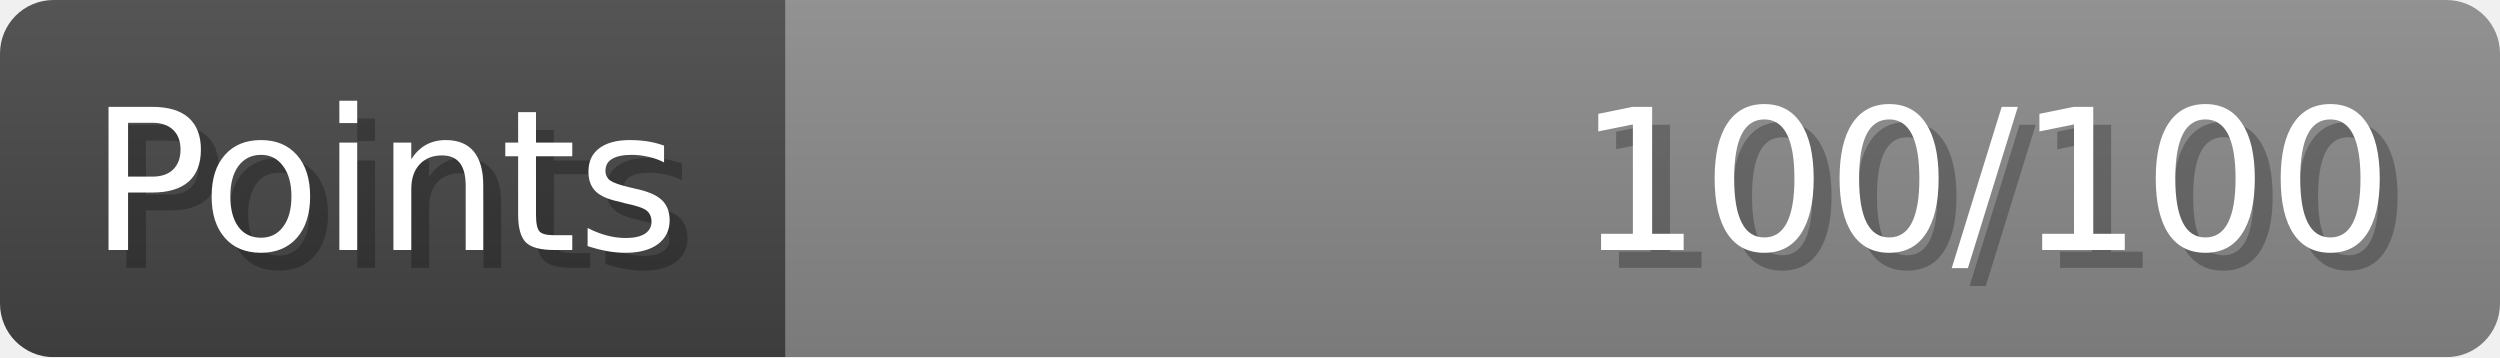
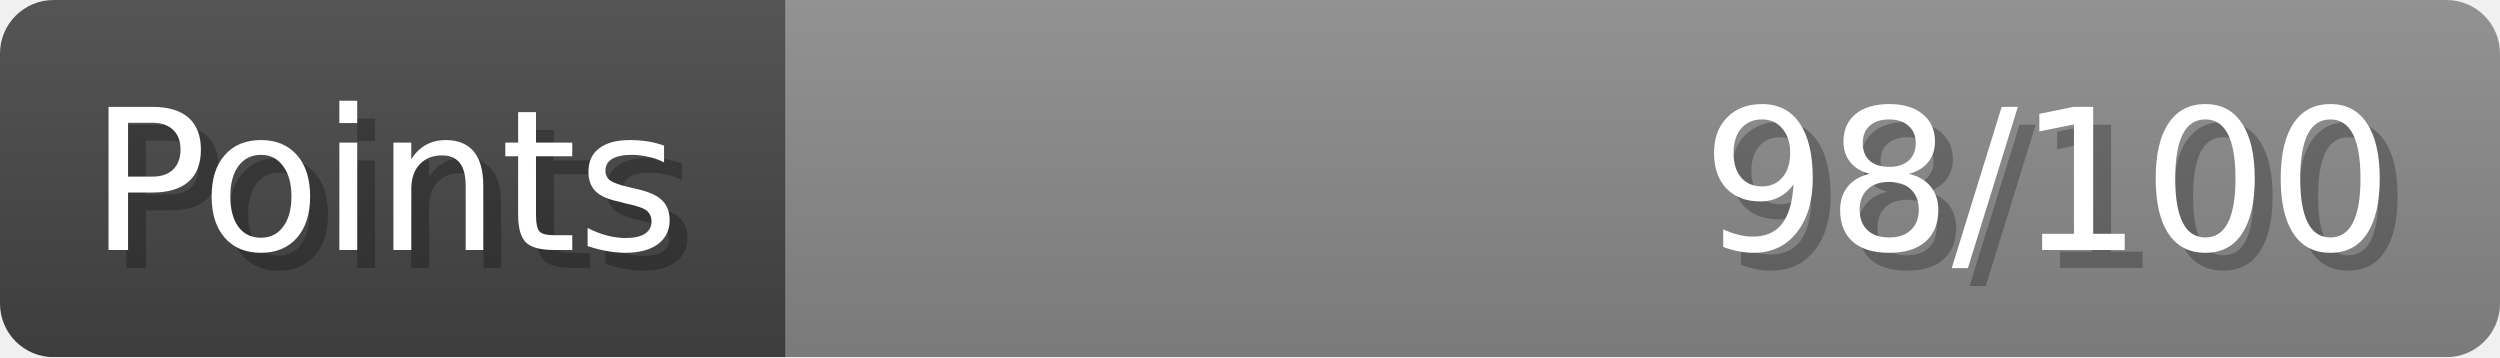
- <svg xmlns="http://www.w3.org/2000/svg" width="140px" height="20px" role="img" aria-label="Points: 100/100">
+ <svg xmlns="http://www.w3.org/2000/svg" width="140px" height="20px" role="img" aria-label="Points: 98/100">
  <linearGradient id="a" x2="0" y2="100%">
    <stop offset="0" stop-opacity=".1" stop-color="#EEE" />
    <stop offset="1" stop-opacity=".1" />
  </linearGradient>
  <mask id="m">
    <rect width="100%" height="100%" rx="3" fill="#FFF" />
  </mask>
  <g mask="url(#m)">
    <rect x="0" y="0" width="44" height="20" fill="#444" />
    <svg x="44" y="0" width="96" height="20">
      <rect width="100%" height="100%" fill="#888888" />
      <rect width="0%" height="100%" fill="#33CC11" transform="">
-         <animate attributeName="width" begin="0.5s" dur="600ms" from="0%" to="100%" repeatCount="1" fill="freeze" calcMode="spline" keyTimes="0; 1" keySplines="0.3, 0.61, 0.355, 1" />
+         <animate attributeName="width" begin="0.5s" dur="600ms" from="0%" to="98%" repeatCount="1" fill="freeze" calcMode="spline" keyTimes="0; 1" keySplines="0.3, 0.61, 0.355, 1" />
      </rect>
    </svg>
    <rect width="140" height="20" fill="url(#a)" />
  </g>
  <g aria-hidden="true" font-size="11" font-family="Verdana, DejaVu Sans, sans-serif" fill="#FFFFFF">
    <text x="6" y="15" fill="#000" opacity="0.25">Points</text>
    <text x="5" y="14">Points</text>
-     <text x="135" y="15" fill="#000" opacity="0.25" text-anchor="end">100/100</text>
-     <text x="134" y="14" text-anchor="end">100/100</text>
+     <text x="135" y="15" fill="#000" opacity="0.25" text-anchor="end">98/100</text>
+     <text x="134" y="14" text-anchor="end">98/100</text>
  </g>
</svg>
